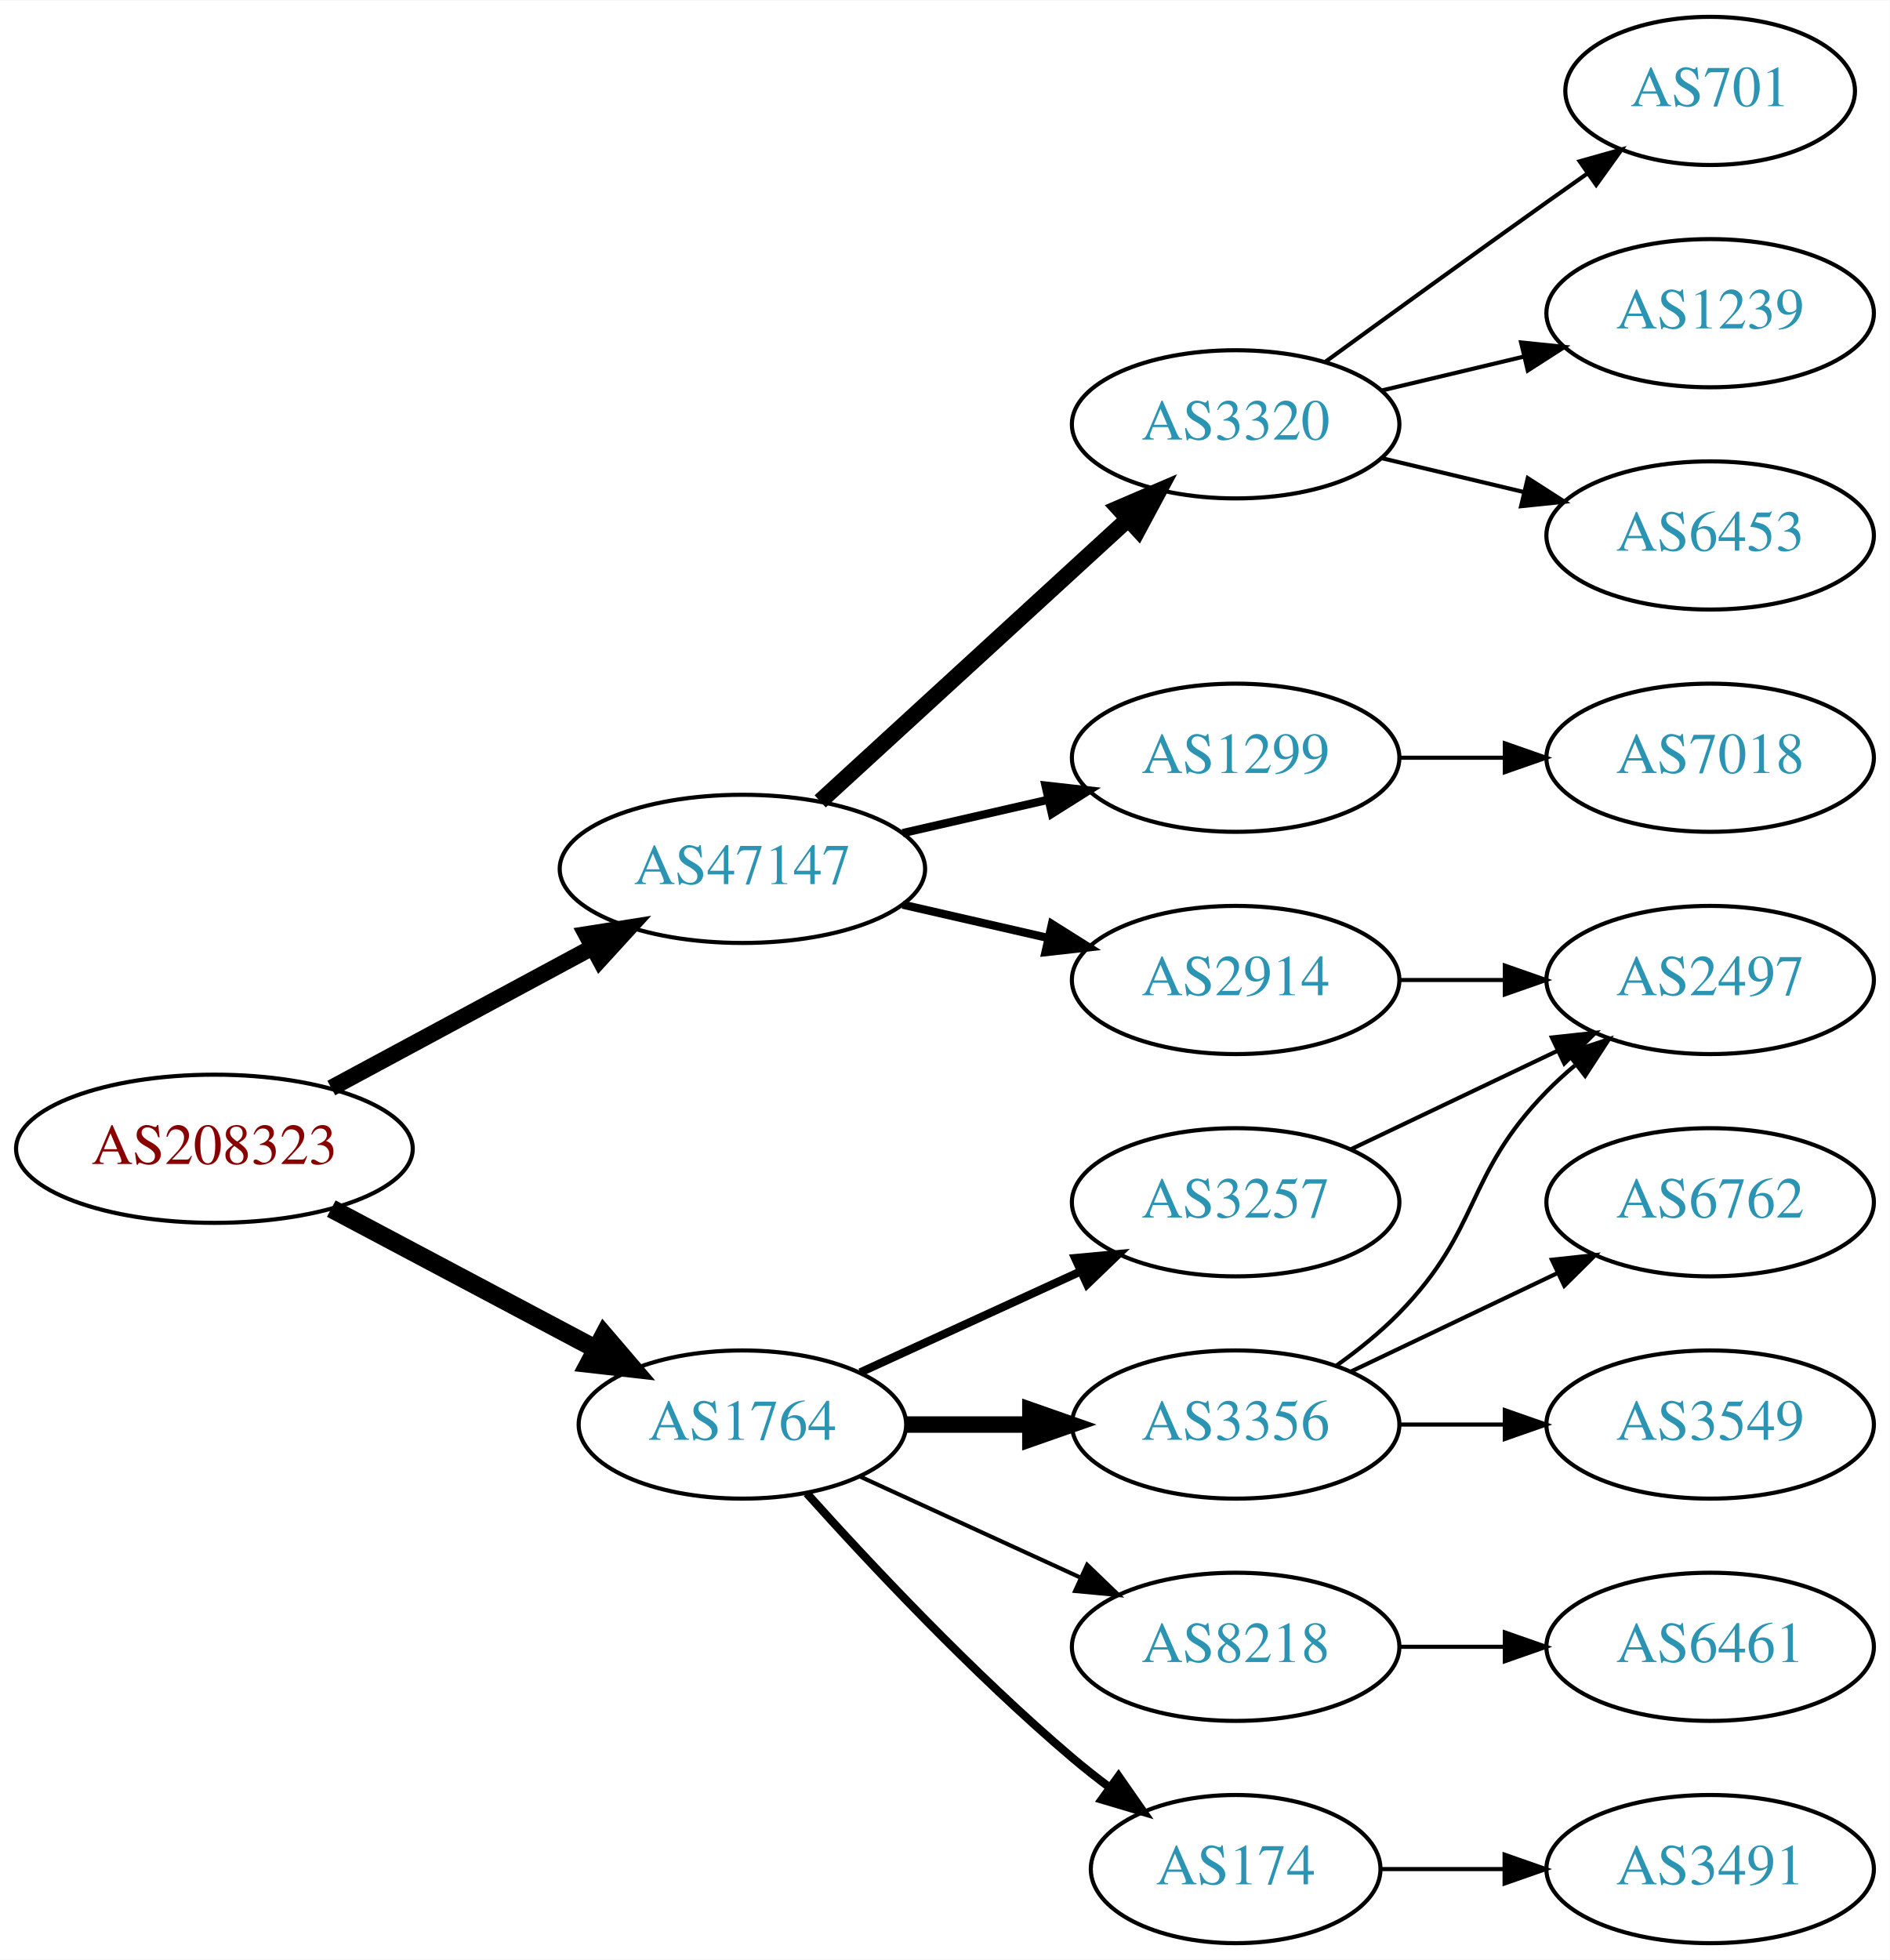
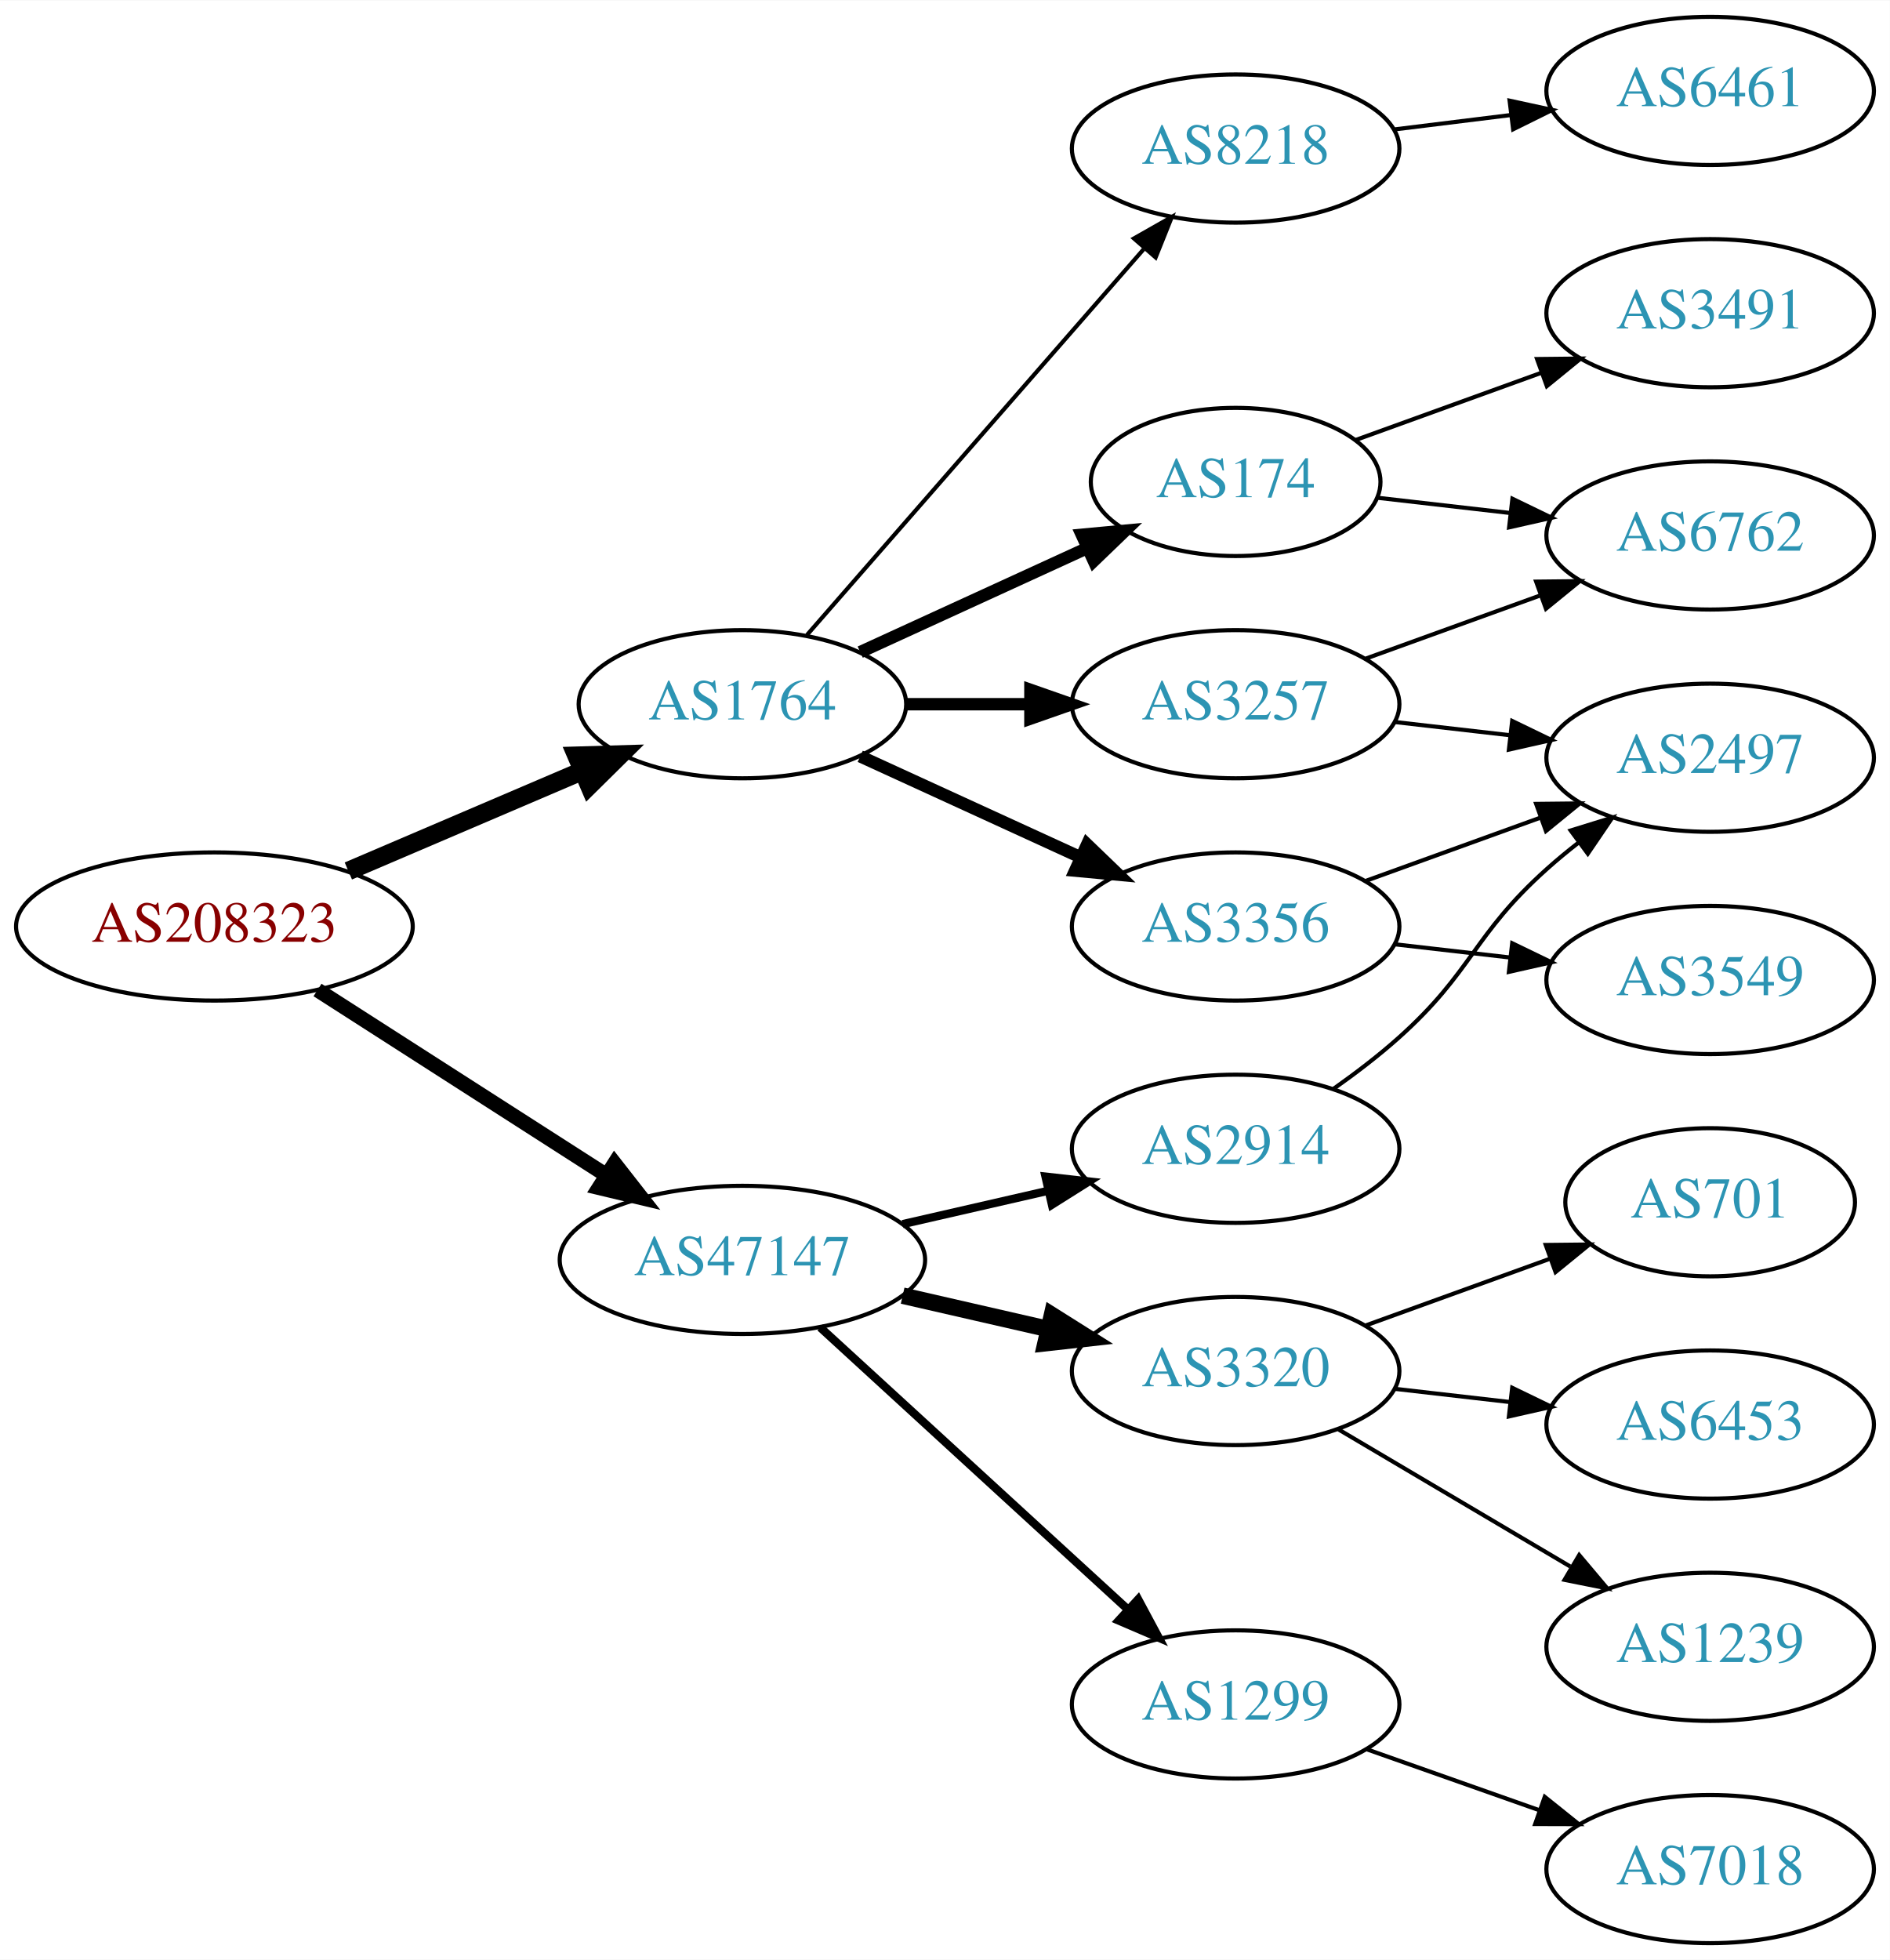
<svg xmlns="http://www.w3.org/2000/svg" xmlns:xlink="http://www.w3.org/1999/xlink" width="459pt" height="476pt" viewBox="0.00 0.00 459.17 476.00">
  <g id="graph0" class="graph" transform="scale(1 1) rotate(0) translate(4 472)">
    <polygon fill="white" stroke="none" points="-4,4 -4,-472 455.17,-472 455.17,4 -4,4" />
    <g id="node1" class="node">
      <g id="a_node1">
        <a xlink:href="/asn/208323" xlink:title="AS208323 ~ ZVR: 1254016365 [AT]">
-           <ellipse fill="#ffffff" stroke="black" cx="48.096" cy="-193" rx="48.192" ry="18" />
-           <text text-anchor="middle" x="48.096" y="-189.3" font-family="Times,serif" font-size="14.00" fill="#880000">AS208323</text>
+           <ellipse fill="#ffffff" stroke="black" cx="48.096" cy="-247" rx="48.192" ry="18" />
+           <text text-anchor="middle" x="48.096" y="-243.3" font-family="Times,serif" font-size="14.00" fill="#880000">AS208323</text>
        </a>
      </g>
    </g>
    <g id="node2" class="node">
      <g id="a_node2">
        <a xlink:href="/asn/1764" xlink:title="AS1764 ~ NEXTLAYER-AS [AT]">
-           <ellipse fill="#ffffff" stroke="black" cx="176.388" cy="-126" rx="39.794" ry="18" />
-           <text text-anchor="middle" x="176.388" y="-122.3" font-family="Times,serif" font-size="14.00" fill="#2c94b3">AS1764</text>
+           <ellipse fill="#ffffff" stroke="black" cx="176.388" cy="-301" rx="39.794" ry="18" />
+           <text text-anchor="middle" x="176.388" y="-297.3" font-family="Times,serif" font-size="14.00" fill="#2c94b3">AS1764</text>
        </a>
      </g>
    </g>
    <g id="edge1" class="edge">
-       <path fill="none" stroke="black" stroke-width="4.5" d="M76.499,-178.462C95.372,-168.449 120.597,-155.067 140.846,-144.325" />
-       <polygon fill="black" stroke="black" stroke-width="4.5" points="142.771,-147.761 149.759,-139.596 139.08,-140.805 142.771,-147.761" />
+       <path fill="none" stroke="black" stroke-width="4.5" d="M80.639,-260.487C97.776,-267.815 119.097,-276.931 137.172,-284.66" />
+       <polygon fill="black" stroke="black" stroke-width="4.5" points="136.089,-288.479 146.832,-288.79 139.186,-281.238 136.089,-288.479" />
    </g>
    <g id="node3" class="node">
      <g id="a_node3">
        <a xlink:href="/asn/47147" xlink:title="AS47147 ~ ANEXIA Internetdienstleistungs GmbH [AT]">
-           <ellipse fill="#ffffff" stroke="black" cx="176.388" cy="-261" rx="44.393" ry="18" />
-           <text text-anchor="middle" x="176.388" y="-257.3" font-family="Times,serif" font-size="14.00" fill="#2c94b3">AS47147</text>
+           <ellipse fill="#ffffff" stroke="black" cx="176.388" cy="-166" rx="44.393" ry="18" />
+           <text text-anchor="middle" x="176.388" y="-162.3" font-family="Times,serif" font-size="14.00" fill="#2c94b3">AS47147</text>
        </a>
      </g>
    </g>
    <g id="edge2" class="edge">
-       <path fill="none" stroke="black" stroke-width="4" d="M76.499,-207.755C95.121,-217.782 119.926,-231.137 140.034,-241.964" />
-       <polygon fill="black" stroke="black" stroke-width="4" points="138.439,-245.081 148.903,-246.74 141.758,-238.917 138.439,-245.081" />
+       <path fill="none" stroke="black" stroke-width="3.6" d="M73.147,-231.574C93.024,-218.826 121.421,-200.613 143.246,-186.615" />
+       <polygon fill="black" stroke="black" stroke-width="3.6" points="145.325,-189.439 151.853,-181.095 141.546,-183.547 145.325,-189.439" />
    </g>
    <g id="node4" class="node">
      <g id="a_node4">
-         <a xlink:href="/asn/3257" xlink:title="AS3257 ~ GTT [DE]">
-           <ellipse fill="#ffffff" stroke="black" cx="296.23" cy="-180" rx="39.794" ry="18" />
-           <text text-anchor="middle" x="296.23" y="-176.3" font-family="Times,serif" font-size="14.00" fill="#2c94b3">AS3257</text>
+         <a xlink:href="/asn/3356" xlink:title="AS3356 ~ Level 3 Parent, LLC [US]">
+           <ellipse fill="#ffffff" stroke="black" cx="296.23" cy="-247" rx="39.794" ry="18" />
+           <text text-anchor="middle" x="296.23" y="-243.3" font-family="Times,serif" font-size="14.00" fill="#2c94b3">AS3356</text>
        </a>
      </g>
    </g>
    <g id="edge3" class="edge">
-       <path fill="none" stroke="black" stroke-width="2" d="M205.016,-138.661C220.973,-145.973 241.244,-155.261 258.527,-163.181" />
-       <polygon fill="black" stroke="black" stroke-width="2" points="257.225,-166.435 267.774,-167.419 260.141,-160.071 257.225,-166.435" />
+       <path fill="none" stroke="black" stroke-width="3" d="M205.016,-288.339C220.973,-281.027 241.244,-271.739 258.527,-263.819" />
+       <polygon fill="black" stroke="black" stroke-width="3" points="260.141,-266.929 267.774,-259.581 257.225,-260.565 260.141,-266.929" />
    </g>
    <g id="node5" class="node">
      <g id="a_node5">
-         <a xlink:href="/asn/3356" xlink:title="AS3356 ~ Level 3 Parent, LLC [US]">
-           <ellipse fill="#ffffff" stroke="black" cx="296.23" cy="-126" rx="39.794" ry="18" />
-           <text text-anchor="middle" x="296.23" y="-122.3" font-family="Times,serif" font-size="14.00" fill="#2c94b3">AS3356</text>
+         <a xlink:href="/asn/174" xlink:title="AS174 ~ Cogent Communications [US]">
+           <ellipse fill="#ffffff" stroke="black" cx="296.23" cy="-355" rx="35.194" ry="18" />
+           <text text-anchor="middle" x="296.23" y="-351.3" font-family="Times,serif" font-size="14.00" fill="#2c94b3">AS174</text>
        </a>
      </g>
    </g>
    <g id="edge4" class="edge">
-       <path fill="none" stroke="black" stroke-width="4" d="M216.3,-126C225.854,-126 236.203,-126 246.166,-126" />
-       <polygon fill="black" stroke="black" stroke-width="4" points="246.358,-129.5 256.358,-126 246.358,-122.5 246.358,-129.5" />
+       <path fill="none" stroke="black" stroke-width="3" d="M205.016,-313.661C221.433,-321.183 242.414,-330.798 260.011,-338.861" />
+       <polygon fill="black" stroke="black" stroke-width="3" points="258.839,-342.174 269.388,-343.158 261.755,-335.811 258.839,-342.174" />
    </g>
    <g id="node6" class="node">
      <g id="a_node6">
-         <a xlink:href="/asn/8218" xlink:title="AS8218 ~ legacy Neotelecoms [FR]">
-           <ellipse fill="#ffffff" stroke="black" cx="296.23" cy="-72" rx="39.794" ry="18" />
-           <text text-anchor="middle" x="296.23" y="-68.3" font-family="Times,serif" font-size="14.00" fill="#2c94b3">AS8218</text>
+         <a xlink:href="/asn/3257" xlink:title="AS3257 ~ GTT [DE]">
+           <ellipse fill="#ffffff" stroke="black" cx="296.23" cy="-301" rx="39.794" ry="18" />
+           <text text-anchor="middle" x="296.23" y="-297.3" font-family="Times,serif" font-size="14.00" fill="#2c94b3">AS3257</text>
        </a>
      </g>
    </g>
    <g id="edge5" class="edge">
-       <path fill="none" stroke="black" d="M205.016,-113.339C220.973,-106.027 241.244,-96.739 258.527,-88.819" />
-       <polygon fill="black" stroke="black" points="260.141,-91.929 267.774,-84.581 257.225,-85.565 260.141,-91.929" />
+       <path fill="none" stroke="black" stroke-width="3" d="M216.3,-301C225.854,-301 236.203,-301 246.166,-301" />
+       <polygon fill="black" stroke="black" stroke-width="3" points="246.358,-304.5 256.358,-301 246.358,-297.5 246.358,-304.5" />
    </g>
    <g id="node7" class="node">
      <g id="a_node7">
-         <a xlink:href="/asn/174" xlink:title="AS174 ~ Cogent Communications [US]">
-           <ellipse fill="#ffffff" stroke="black" cx="296.23" cy="-18" rx="35.194" ry="18" />
-           <text text-anchor="middle" x="296.23" y="-14.3" font-family="Times,serif" font-size="14.00" fill="#2c94b3">AS174</text>
+         <a xlink:href="/asn/8218" xlink:title="AS8218 ~ legacy Neotelecoms [FR]">
+           <ellipse fill="#ffffff" stroke="black" cx="296.23" cy="-436" rx="39.794" ry="18" />
+           <text text-anchor="middle" x="296.23" y="-432.3" font-family="Times,serif" font-size="14.00" fill="#2c94b3">AS8218</text>
        </a>
      </g>
    </g>
    <g id="edge6" class="edge">
-       <path fill="none" stroke="black" stroke-width="2" d="M192.034,-109.275C207.334,-92.235 232.432,-65.477 256.584,-45 259.436,-42.582 262.501,-40.167 265.612,-37.831" />
-       <polygon fill="black" stroke="black" stroke-width="2" points="267.785,-40.578 273.84,-31.884 263.685,-34.905 267.785,-40.578" />
+       <path fill="none" stroke="black" d="M192.074,-317.825C212.651,-341.397 250.188,-384.4 273.861,-411.52" />
+       <polygon fill="black" stroke="black" points="271.516,-414.155 280.729,-419.387 276.789,-409.552 271.516,-414.155" />
    </g>
    <g id="node13" class="node">
      <g id="a_node13">
-         <a xlink:href="/asn/1299" xlink:title="AS1299 ~ Telia Carrier [EU]">
-           <ellipse fill="#ffffff" stroke="black" cx="296.23" cy="-288" rx="39.794" ry="18" />
-           <text text-anchor="middle" x="296.23" y="-284.3" font-family="Times,serif" font-size="14.00" fill="#2c94b3">AS1299</text>
-         </a>
-       </g>
-     </g>
-     <g id="edge13" class="edge">
-       <path fill="none" stroke="black" stroke-width="2" d="M215.322,-269.692C226.563,-272.267 238.976,-275.111 250.599,-277.774" />
-       <polygon fill="black" stroke="black" stroke-width="2" points="250.031,-281.235 260.56,-280.057 251.595,-274.412 250.031,-281.235" />
+         <a xlink:href="/asn/2914" xlink:title="AS2914 ~ NTT America, Inc. [US]">
+           <ellipse fill="#ffffff" stroke="black" cx="296.23" cy="-193" rx="39.794" ry="18" />
+           <text text-anchor="middle" x="296.23" y="-189.3" font-family="Times,serif" font-size="14.00" fill="#2c94b3">AS2914</text>
+         </a>
+       </g>
+     </g>
+     <g id="edge14" class="edge">
+       <path fill="none" stroke="black" stroke-width="2" d="M215.322,-174.692C226.563,-177.267 238.976,-180.111 250.599,-182.774" />
+       <polygon fill="black" stroke="black" stroke-width="2" points="250.031,-186.235 260.56,-185.057 251.595,-179.412 250.031,-186.235" />
    </g>
    <g id="node14" class="node">
      <g id="a_node14">
-         <a xlink:href="/asn/3320" xlink:title="AS3320 ~ DTAG [DE]">
-           <ellipse fill="#ffffff" stroke="black" cx="296.23" cy="-369" rx="39.794" ry="18" />
-           <text text-anchor="middle" x="296.23" y="-365.3" font-family="Times,serif" font-size="14.00" fill="#2c94b3">AS3320</text>
-         </a>
-       </g>
-     </g>
-     <g id="edge14" class="edge">
-       <path fill="none" stroke="black" stroke-width="4" d="M195.285,-277.403C215.214,-295.667 247.571,-325.322 270.048,-345.921" />
-       <polygon fill="black" stroke="black" stroke-width="4" points="267.813,-348.62 277.55,-352.797 272.543,-343.46 267.813,-348.62" />
+         <a xlink:href="/asn/1299" xlink:title="AS1299 ~ Telia Carrier [EU]">
+           <ellipse fill="#ffffff" stroke="black" cx="296.23" cy="-58" rx="39.794" ry="18" />
+           <text text-anchor="middle" x="296.23" y="-54.3" font-family="Times,serif" font-size="14.00" fill="#2c94b3">AS1299</text>
+         </a>
+       </g>
+     </g>
+     <g id="edge15" class="edge">
+       <path fill="none" stroke="black" stroke-width="2" d="M195.285,-149.597C215.214,-131.333 247.571,-101.678 270.048,-81.079" />
+       <polygon fill="black" stroke="black" stroke-width="2" points="272.543,-83.54 277.55,-74.203 267.813,-78.38 272.543,-83.54" />
    </g>
    <g id="node15" class="node">
      <g id="a_node15">
-         <a xlink:href="/asn/2914" xlink:title="AS2914 ~ NTT America, Inc. [US]">
-           <ellipse fill="#ffffff" stroke="black" cx="296.23" cy="-234" rx="39.794" ry="18" />
-           <text text-anchor="middle" x="296.23" y="-230.3" font-family="Times,serif" font-size="14.00" fill="#2c94b3">AS2914</text>
-         </a>
-       </g>
-     </g>
-     <g id="edge15" class="edge">
-       <path fill="none" stroke="black" stroke-width="2" d="M215.322,-252.308C226.563,-249.733 238.976,-246.889 250.599,-244.226" />
-       <polygon fill="black" stroke="black" stroke-width="2" points="251.595,-247.588 260.56,-241.943 250.031,-240.765 251.595,-247.588" />
-     </g>
-     <g id="node10" class="node">
-       <g id="a_node10">
-         <a xlink:href="/asn/2497" xlink:title="AS2497 ~ Internet Initiative Japan Inc. [JP]">
-           <ellipse fill="#ffffff" stroke="black" cx="411.523" cy="-234" rx="39.794" ry="18" />
-           <text text-anchor="middle" x="411.523" y="-230.3" font-family="Times,serif" font-size="14.00" fill="#2c94b3">AS2497</text>
-         </a>
-       </g>
-     </g>
-     <g id="edge11" class="edge">
-       <path fill="none" stroke="black" d="M324.367,-192.934C339.361,-200.081 358.182,-209.052 374.405,-216.785" />
-       <polygon fill="black" stroke="black" points="373.075,-220.028 383.608,-221.171 376.087,-213.709 373.075,-220.028" />
+         <a xlink:href="/asn/3320" xlink:title="AS3320 ~ DTAG [DE]">
+           <ellipse fill="#ffffff" stroke="black" cx="296.23" cy="-139" rx="39.794" ry="18" />
+           <text text-anchor="middle" x="296.23" y="-135.3" font-family="Times,serif" font-size="14.00" fill="#2c94b3">AS3320</text>
+         </a>
+       </g>
+     </g>
+     <g id="edge16" class="edge">
+       <path fill="none" stroke="black" stroke-width="4" d="M215.322,-157.308C226.563,-154.733 238.976,-151.889 250.599,-149.226" />
+       <polygon fill="black" stroke="black" stroke-width="4" points="251.595,-152.588 260.56,-146.943 250.031,-145.765 251.595,-152.588" />
    </g>
    <g id="node8" class="node">
      <g id="a_node8">
+         <a xlink:href="/asn/2497" xlink:title="AS2497 ~ Internet Initiative Japan Inc. [JP]">
+           <ellipse fill="#ffffff" stroke="black" cx="411.523" cy="-288" rx="39.794" ry="18" />
+           <text text-anchor="middle" x="411.523" y="-284.3" font-family="Times,serif" font-size="14.00" fill="#2c94b3">AS2497</text>
+         </a>
+       </g>
+     </g>
+     <g id="edge12" class="edge">
+       <path fill="none" stroke="black" d="M327.889,-258.095C340.861,-262.79 356.155,-268.324 370.035,-273.348" />
+       <polygon fill="black" stroke="black" points="369.246,-276.784 379.84,-276.896 371.628,-270.202 369.246,-276.784" />
+     </g>
+     <g id="node11" class="node">
+       <g id="a_node11">
        <a xlink:href="/asn/3549" xlink:title="AS3549 ~ Level 3 Parent, LLC [US]">
-           <ellipse fill="#ffffff" stroke="black" cx="411.523" cy="-126" rx="39.794" ry="18" />
-           <text text-anchor="middle" x="411.523" y="-122.3" font-family="Times,serif" font-size="14.00" fill="#2c94b3">AS3549</text>
-         </a>
-       </g>
-     </g>
-     <g id="edge7" class="edge">
-       <path fill="none" stroke="black" d="M335.902,-126C344.105,-126 352.869,-126 361.401,-126" />
-       <polygon fill="black" stroke="black" points="361.641,-129.5 371.641,-126 361.641,-122.5 361.641,-129.5" />
+           <ellipse fill="#ffffff" stroke="black" cx="411.523" cy="-234" rx="39.794" ry="18" />
+           <text text-anchor="middle" x="411.523" y="-230.3" font-family="Times,serif" font-size="14.00" fill="#2c94b3">AS3549</text>
+         </a>
+       </g>
+     </g>
+     <g id="edge11" class="edge">
+       <path fill="none" stroke="black" d="M334.955,-242.671C343.937,-241.641 353.635,-240.528 362.993,-239.454" />
+       <polygon fill="black" stroke="black" points="363.427,-242.927 372.963,-238.31 362.629,-235.973 363.427,-242.927" />
    </g>
    <g id="node9" class="node">
      <g id="a_node9">
        <a xlink:href="/asn/6762" xlink:title="AS6762 ~ TELECOM ITALIA SPARKLE S.p.A. [IT]">
-           <ellipse fill="#ffffff" stroke="black" cx="411.523" cy="-180" rx="39.794" ry="18" />
-           <text text-anchor="middle" x="411.523" y="-176.3" font-family="Times,serif" font-size="14.00" fill="#2c94b3">AS6762</text>
-         </a>
-       </g>
+           <ellipse fill="#ffffff" stroke="black" cx="411.523" cy="-342" rx="39.794" ry="18" />
+           <text text-anchor="middle" x="411.523" y="-338.3" font-family="Times,serif" font-size="14.00" fill="#2c94b3">AS6762</text>
+         </a>
+       </g>
+     </g>
+     <g id="edge9" class="edge">
+       <path fill="none" stroke="black" d="M330.609,-351.17C340.699,-350.012 351.982,-348.717 362.817,-347.474" />
+       <polygon fill="black" stroke="black" points="363.479,-350.921 373.014,-346.304 362.681,-343.967 363.479,-350.921" />
+     </g>
+     <g id="node10" class="node">
+       <g id="a_node10">
+         <a xlink:href="/asn/3491" xlink:title="AS3491 ~ PCCW Global, Inc. [US]">
+           <ellipse fill="#ffffff" stroke="black" cx="411.523" cy="-396" rx="39.794" ry="18" />
+           <text text-anchor="middle" x="411.523" y="-392.3" font-family="Times,serif" font-size="14.00" fill="#2c94b3">AS3491</text>
+         </a>
+       </g>
+     </g>
+     <g id="edge10" class="edge">
+       <path fill="none" stroke="black" d="M325.235,-365.135C338.888,-370.076 355.553,-376.107 370.518,-381.522" />
+       <polygon fill="black" stroke="black" points="369.464,-384.863 380.058,-384.975 371.846,-378.281 369.464,-384.863" />
+     </g>
+     <g id="edge7" class="edge">
+       <path fill="none" stroke="black" d="M334.955,-296.671C343.937,-295.641 353.635,-294.528 362.993,-293.454" />
+       <polygon fill="black" stroke="black" points="363.427,-296.927 372.963,-292.31 362.629,-289.973 363.427,-296.927" />
    </g>
    <g id="edge8" class="edge">
-       <path fill="none" stroke="black" d="M324.367,-138.934C339.361,-146.081 358.182,-155.052 374.405,-162.785" />
-       <polygon fill="black" stroke="black" points="373.075,-166.028 383.608,-167.171 376.087,-159.709 373.075,-166.028" />
-     </g>
-     <g id="edge9" class="edge">
-       <path fill="none" stroke="black" d="M320.824,-140.389C326.08,-144.148 331.412,-148.437 335.877,-153 356.049,-173.617 351.704,-186.383 371.877,-207 373.969,-209.139 376.253,-211.218 378.63,-213.21" />
-       <polygon fill="black" stroke="black" points="376.873,-216.275 386.929,-219.611 381.148,-210.732 376.873,-216.275" />
-     </g>
-     <g id="node11" class="node">
-       <g id="a_node11">
-         <a xlink:href="/asn/6461" xlink:title="AS6461 ~ Zayo Bandwidth [US]">
-           <ellipse fill="#ffffff" stroke="black" cx="411.523" cy="-72" rx="39.794" ry="18" />
-           <text text-anchor="middle" x="411.523" y="-68.3" font-family="Times,serif" font-size="14.00" fill="#2c94b3">AS6461</text>
-         </a>
-       </g>
-     </g>
-     <g id="edge10" class="edge">
-       <path fill="none" stroke="black" d="M335.902,-72C344.105,-72 352.869,-72 361.401,-72" />
-       <polygon fill="black" stroke="black" points="361.641,-75.5 371.641,-72 361.641,-68.5 361.641,-75.5" />
+       <path fill="none" stroke="black" d="M327.889,-312.095C340.861,-316.79 356.155,-322.324 370.035,-327.348" />
+       <polygon fill="black" stroke="black" points="369.246,-330.784 379.84,-330.896 371.628,-324.202 369.246,-330.784" />
    </g>
    <g id="node12" class="node">
      <g id="a_node12">
-         <a xlink:href="/asn/3491" xlink:title="AS3491 ~ PCCW Global, Inc. [US]">
+         <a xlink:href="/asn/6461" xlink:title="AS6461 ~ Zayo Bandwidth [US]">
+           <ellipse fill="#ffffff" stroke="black" cx="411.523" cy="-450" rx="39.794" ry="18" />
+           <text text-anchor="middle" x="411.523" y="-446.3" font-family="Times,serif" font-size="14.00" fill="#2c94b3">AS6461</text>
+         </a>
+       </g>
+     </g>
+     <g id="edge13" class="edge">
+       <path fill="none" stroke="black" d="M334.64,-440.623C343.728,-441.746 353.566,-442.962 363.05,-444.134" />
+       <polygon fill="black" stroke="black" points="362.798,-447.629 373.152,-445.382 363.657,-440.682 362.798,-447.629" />
+     </g>
+     <g id="edge17" class="edge">
+       <path fill="none" stroke="black" d="M319.995,-207.546C325.394,-211.359 330.997,-215.633 335.877,-220 353.946,-236.172 353.807,-244.828 371.877,-261 374.316,-263.183 376.937,-265.344 379.623,-267.435" />
+       <polygon fill="black" stroke="black" points="377.638,-270.32 387.758,-273.454 381.801,-264.693 377.638,-270.32" />
+     </g>
+     <g id="node19" class="node">
+       <g id="a_node19">
+         <a xlink:href="/asn/7018" xlink:title="AS7018 ~ AT&amp;T Services, Inc. [US]">
          <ellipse fill="#ffffff" stroke="black" cx="411.523" cy="-18" rx="39.794" ry="18" />
-           <text text-anchor="middle" x="411.523" y="-14.3" font-family="Times,serif" font-size="14.00" fill="#2c94b3">AS3491</text>
-         </a>
-       </g>
-     </g>
-     <g id="edge12" class="edge">
-       <path fill="none" stroke="black" d="M331.529,-18C340.906,-18 351.257,-18 361.291,-18" />
-       <polygon fill="black" stroke="black" points="361.58,-21.5 371.58,-18 361.58,-14.5 361.58,-21.5" />
+           <text text-anchor="middle" x="411.523" y="-14.3" font-family="Times,serif" font-size="14.00" fill="#2c94b3">AS7018</text>
+         </a>
+       </g>
+     </g>
+     <g id="edge21" class="edge">
+       <path fill="none" stroke="black" d="M328.188,-47.07C341.051,-42.528 356.157,-37.195 369.894,-32.345" />
+       <polygon fill="black" stroke="black" points="371.338,-35.547 379.603,-28.917 369.008,-28.946 371.338,-35.547" />
    </g>
    <g id="node16" class="node">
      <g id="a_node16">
-         <a xlink:href="/asn/7018" xlink:title="AS7018 ~ AT&amp;T Services, Inc. [US]">
-           <ellipse fill="#ffffff" stroke="black" cx="411.523" cy="-288" rx="39.794" ry="18" />
-           <text text-anchor="middle" x="411.523" y="-284.3" font-family="Times,serif" font-size="14.00" fill="#2c94b3">AS7018</text>
-         </a>
-       </g>
-     </g>
-     <g id="edge16" class="edge">
-       <path fill="none" stroke="black" d="M335.902,-288C344.105,-288 352.869,-288 361.401,-288" />
-       <polygon fill="black" stroke="black" points="361.641,-291.5 371.641,-288 361.641,-284.5 361.641,-291.5" />
+         <a xlink:href="/asn/1239" xlink:title="AS1239 ~ Sprint [US]">
+           <ellipse fill="#ffffff" stroke="black" cx="411.523" cy="-72" rx="39.794" ry="18" />
+           <text text-anchor="middle" x="411.523" y="-68.3" font-family="Times,serif" font-size="14.00" fill="#2c94b3">AS1239</text>
+         </a>
+       </g>
+     </g>
+     <g id="edge18" class="edge">
+       <path fill="none" stroke="black" d="M321.257,-124.791C337.629,-115.109 359.516,-102.165 377.52,-91.518" />
+       <polygon fill="black" stroke="black" points="379.705,-94.291 386.531,-86.189 376.142,-88.266 379.705,-94.291" />
    </g>
    <g id="node17" class="node">
      <g id="a_node17">
        <a xlink:href="/asn/701" xlink:title="AS701 ~ UUNET [US]">
-           <ellipse fill="#ffffff" stroke="black" cx="411.523" cy="-450" rx="35.194" ry="18" />
-           <text text-anchor="middle" x="411.523" y="-446.3" font-family="Times,serif" font-size="14.00" fill="#2c94b3">AS701</text>
-         </a>
-       </g>
-     </g>
-     <g id="edge17" class="edge">
-       <path fill="none" stroke="black" d="M318.078,-384.222C333.012,-395.091 353.626,-410.025 371.877,-423 375.087,-425.282 378.456,-427.661 381.811,-430.018" />
-       <polygon fill="black" stroke="black" points="379.823,-432.899 390.021,-435.77 383.839,-427.166 379.823,-432.899" />
+           <ellipse fill="#ffffff" stroke="black" cx="411.523" cy="-180" rx="35.194" ry="18" />
+           <text text-anchor="middle" x="411.523" y="-176.3" font-family="Times,serif" font-size="14.00" fill="#2c94b3">AS701</text>
+         </a>
+       </g>
+     </g>
+     <g id="edge19" class="edge">
+       <path fill="none" stroke="black" d="M327.889,-150.095C341.626,-155.067 357.966,-160.98 372.475,-166.231" />
+       <polygon fill="black" stroke="black" points="371.579,-169.628 382.173,-169.74 373.961,-163.046 371.579,-169.628" />
    </g>
    <g id="node18" class="node">
      <g id="a_node18">
-         <a xlink:href="/asn/1239" xlink:title="AS1239 ~ Sprint [US]">
-           <ellipse fill="#ffffff" stroke="black" cx="411.523" cy="-396" rx="39.794" ry="18" />
-           <text text-anchor="middle" x="411.523" y="-392.3" font-family="Times,serif" font-size="14.00" fill="#2c94b3">AS1239</text>
-         </a>
-       </g>
-     </g>
-     <g id="edge18" class="edge">
-       <path fill="none" stroke="black" d="M331.837,-377.248C342.709,-379.838 354.863,-382.735 366.305,-385.462" />
-       <polygon fill="black" stroke="black" points="365.589,-388.889 376.128,-387.803 367.212,-382.08 365.589,-388.889" />
-     </g>
-     <g id="node19" class="node">
-       <g id="a_node19">
        <a xlink:href="/asn/6453" xlink:title="AS6453 ~ TATA COMMUNICATIONS (AMERICA) INC [US]">
-           <ellipse fill="#ffffff" stroke="black" cx="411.523" cy="-342" rx="39.794" ry="18" />
-           <text text-anchor="middle" x="411.523" y="-338.3" font-family="Times,serif" font-size="14.00" fill="#2c94b3">AS6453</text>
-         </a>
-       </g>
-     </g>
-     <g id="edge19" class="edge">
-       <path fill="none" stroke="black" d="M331.837,-360.752C342.709,-358.162 354.863,-355.265 366.305,-352.538" />
-       <polygon fill="black" stroke="black" points="367.212,-355.92 376.128,-350.197 365.589,-349.111 367.212,-355.92" />
+           <ellipse fill="#ffffff" stroke="black" cx="411.523" cy="-126" rx="39.794" ry="18" />
+           <text text-anchor="middle" x="411.523" y="-122.3" font-family="Times,serif" font-size="14.00" fill="#2c94b3">AS6453</text>
+         </a>
+       </g>
    </g>
    <g id="edge20" class="edge">
-       <path fill="none" stroke="black" d="M335.902,-234C344.105,-234 352.869,-234 361.401,-234" />
-       <polygon fill="black" stroke="black" points="361.641,-237.5 371.641,-234 361.641,-230.5 361.641,-237.5" />
+       <path fill="none" stroke="black" d="M334.955,-134.671C343.937,-133.641 353.635,-132.528 362.993,-131.454" />
+       <polygon fill="black" stroke="black" points="363.427,-134.927 372.963,-130.31 362.629,-127.973 363.427,-134.927" />
    </g>
  </g>
</svg>
